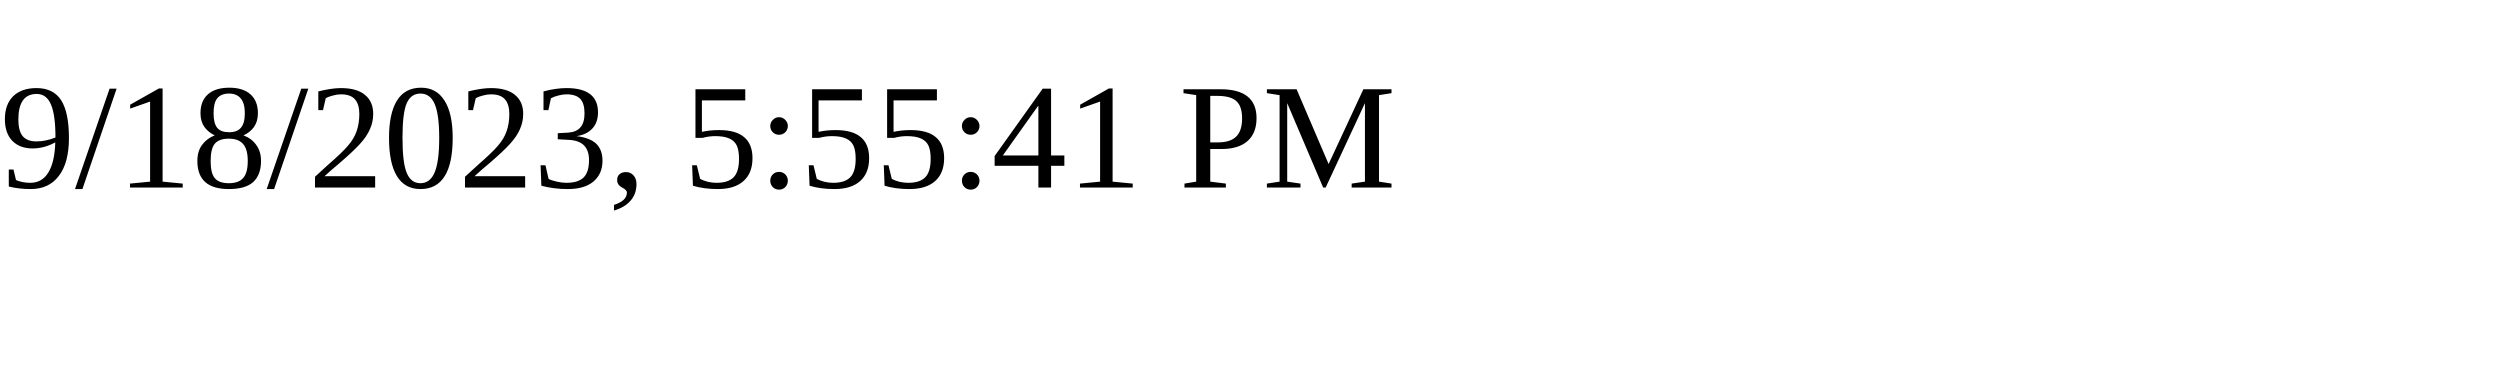
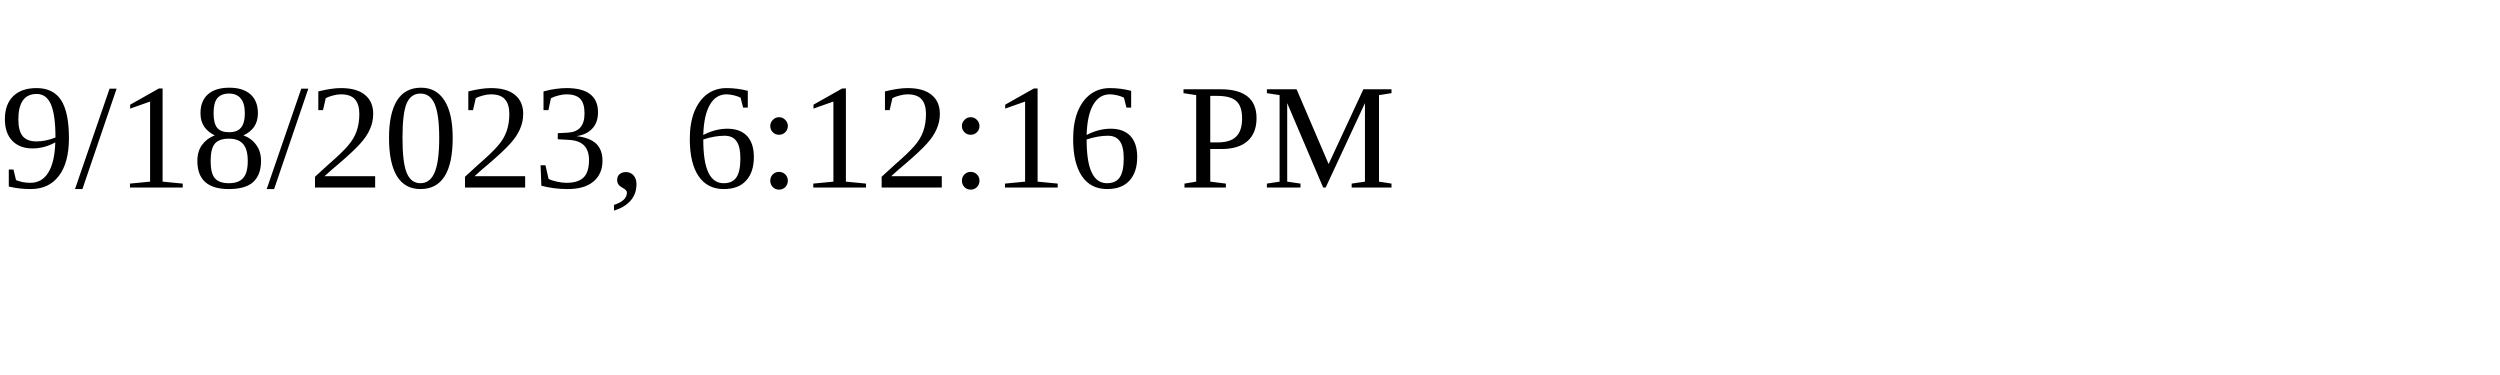
<svg xmlns="http://www.w3.org/2000/svg" height="30" width="200">
-   <text x="0" y="15">9/18/2023, 5:55:41 PM</text>
+   <text x="0" y="15">9/18/2023, 6:12:16 PM</text>
</svg>
